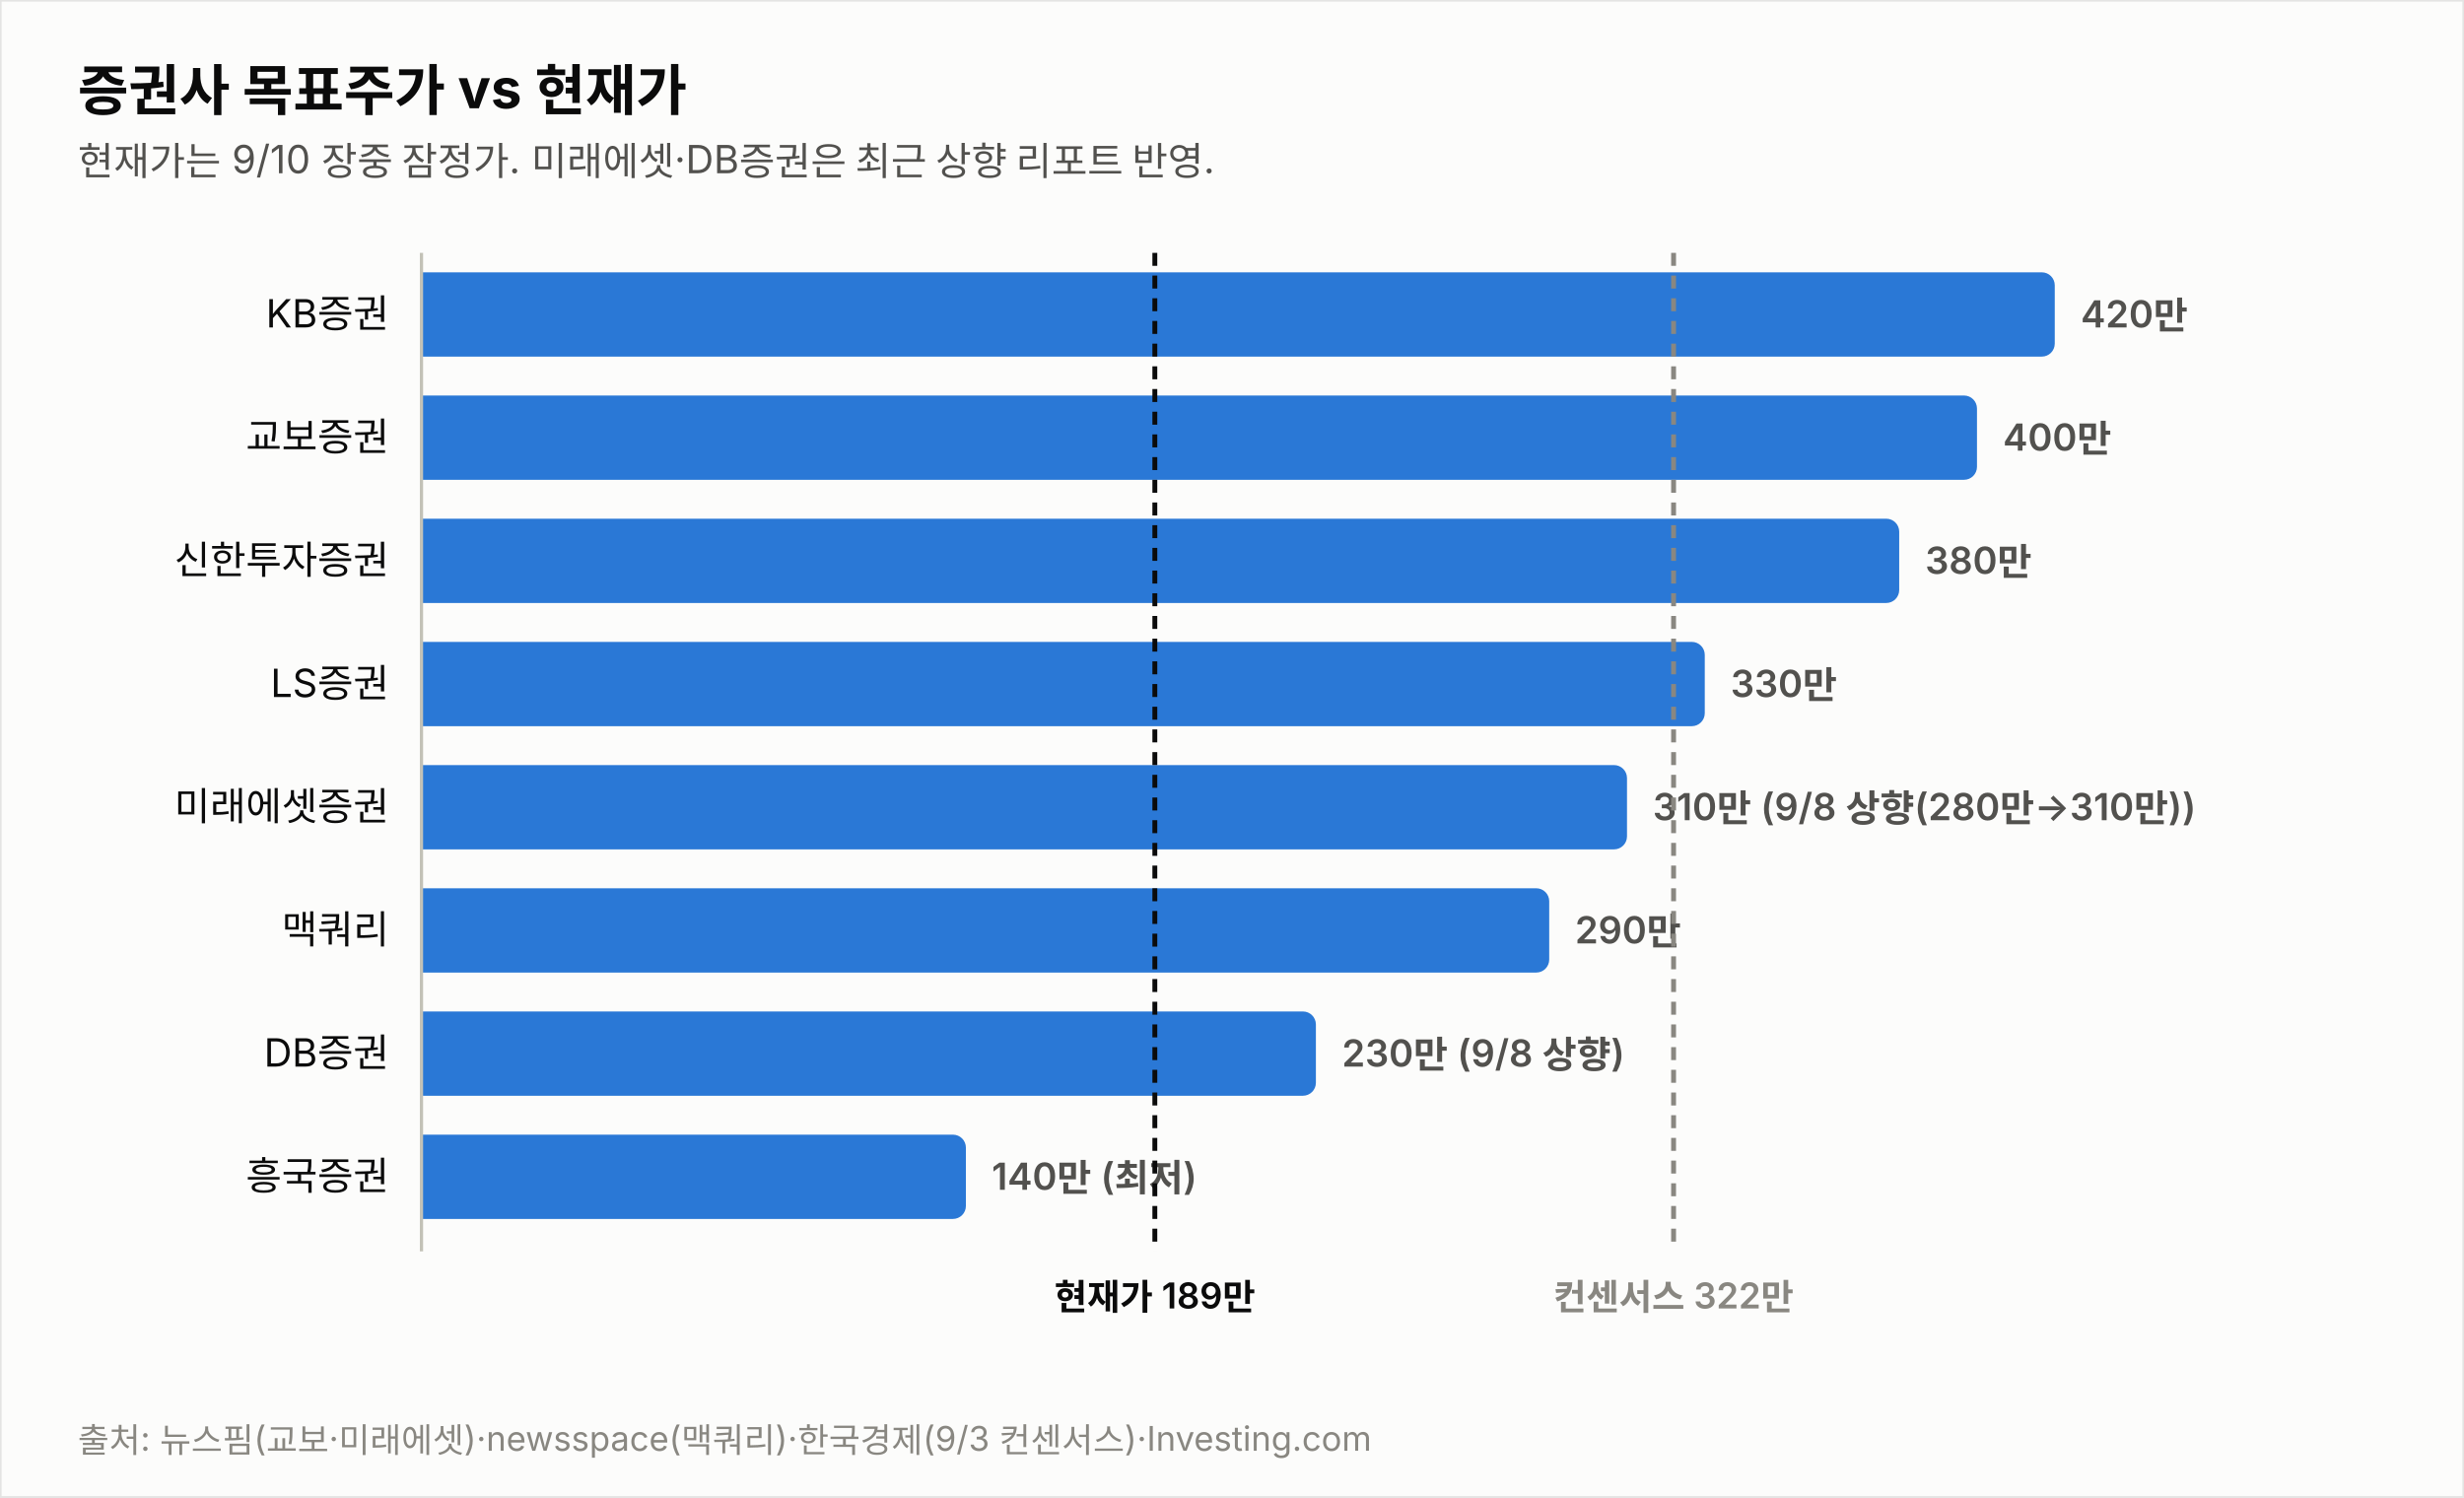
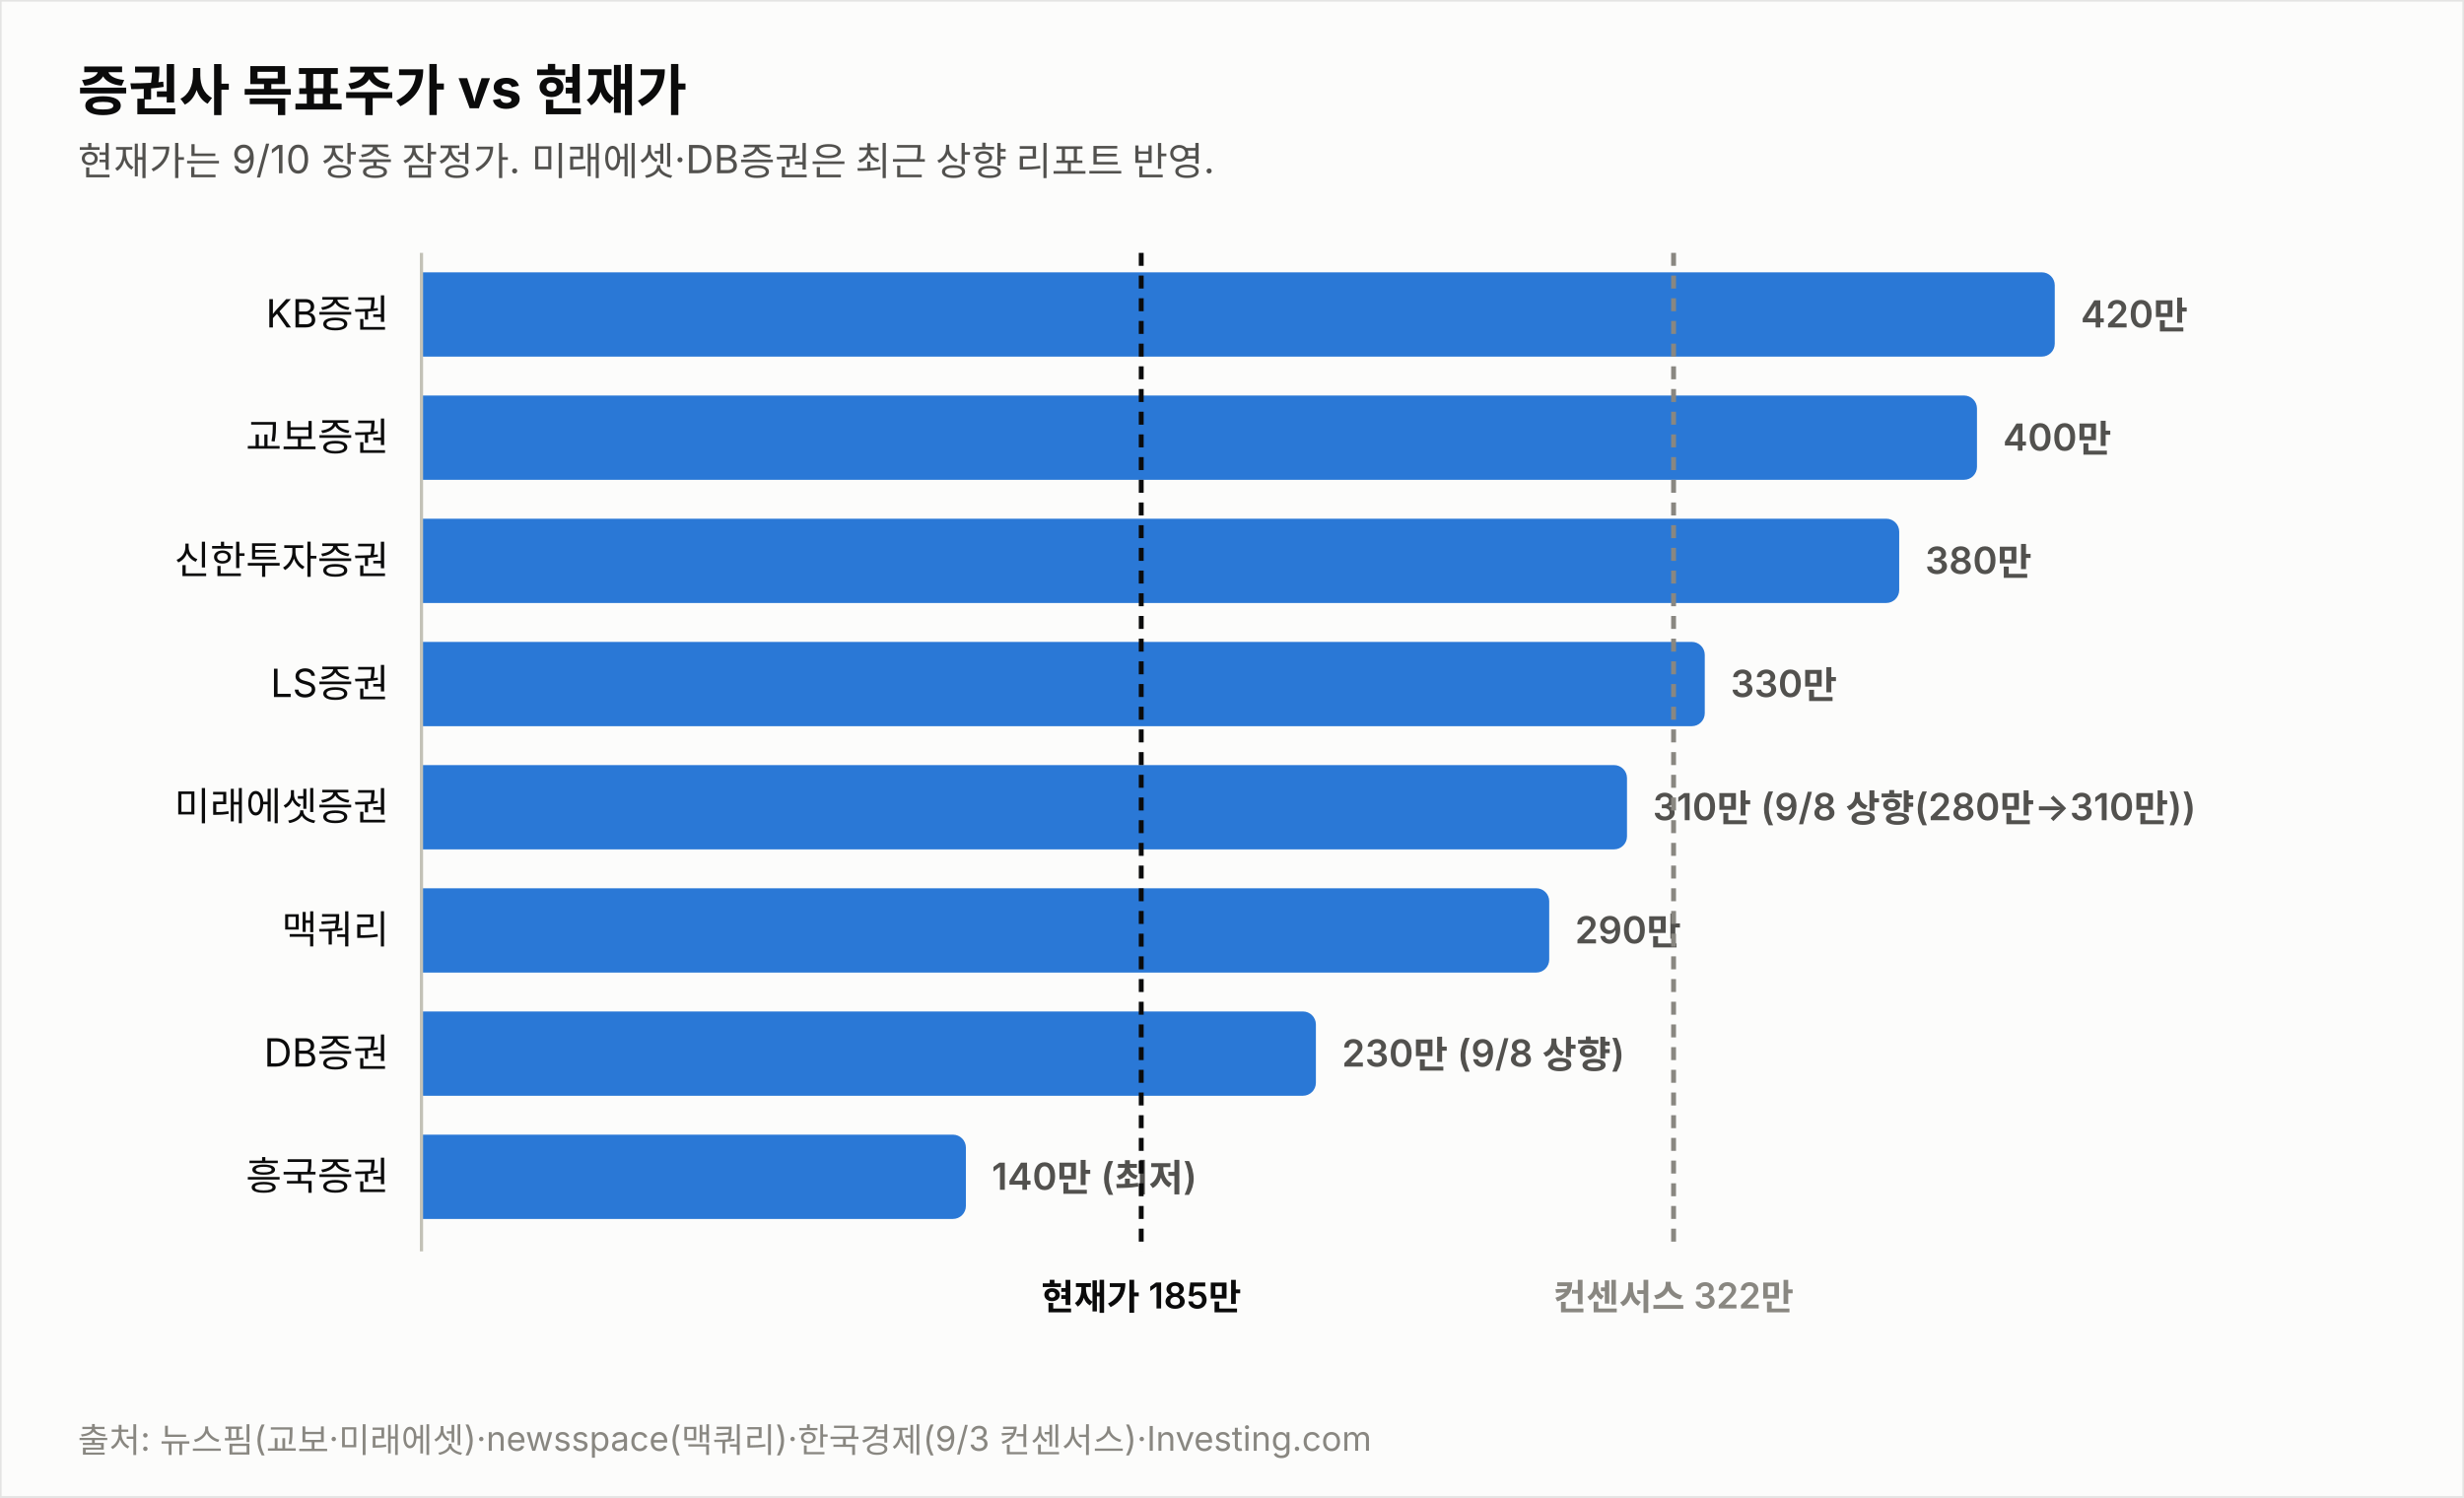
<svg xmlns="http://www.w3.org/2000/svg" width="760" height="462" viewBox="0 0 760 462" font-family="system-ui,-apple-system,&quot;Segoe UI&quot;,&quot;Malgun Gothic&quot;,&quot;Apple SD Gothic Neo&quot;,sans-serif">
  <rect width="760" height="462" fill="#fcfcfb" stroke="rgba(11,11,11,0.10)" />
  <text x="24" y="34" font-size="17" font-weight="700" fill="#0b0b0b">증권사 목표주가 vs 현재가</text>
  <text x="24" y="54" font-size="12" fill="#52514e">현재가는 9/10 장중 잠정가. 미래에셋·DB증권은 최근 상향 리포트 반영.</text>
  <text x="120" y="101.0" font-size="12" fill="#0b0b0b" text-anchor="end">KB증권</text>
  <path d="M130,84 h499.774 a4,4 0 0 1 4,4 v18 a4,4 0 0 1 -4,4 h-499.774 z" fill="#2a78d6" opacity="1.0" />
  <text x="641.8" y="101.0" font-size="11.5" font-weight="600" fill="#52514e" style="font-variant-numeric:tabular-nums">420만</text>
  <text x="120" y="139.0" font-size="12" fill="#0b0b0b" text-anchor="end">교보증권</text>
  <path d="M130,122 h475.784 a4,4 0 0 1 4,4 v18 a4,4 0 0 1 -4,4 h-475.784 z" fill="#2a78d6" opacity="1.0" />
  <text x="617.8" y="139.0" font-size="11.5" font-weight="600" fill="#52514e" style="font-variant-numeric:tabular-nums">400만</text>
  <text x="120" y="177.0" font-size="12" fill="#0b0b0b" text-anchor="end">신한투자증권</text>
  <path d="M130,160 h451.795 a4,4 0 0 1 4,4 v18 a4,4 0 0 1 -4,4 h-451.795 z" fill="#2a78d6" opacity="1.0" />
  <text x="593.8" y="177.0" font-size="11.5" font-weight="600" fill="#52514e" style="font-variant-numeric:tabular-nums">380만</text>
  <text x="120" y="215.0" font-size="12" fill="#0b0b0b" text-anchor="end">LS증권</text>
  <path d="M130,198 h391.822 a4,4 0 0 1 4,4 v18 a4,4 0 0 1 -4,4 h-391.822 z" fill="#2a78d6" opacity="1.0" />
  <text x="533.8" y="215.0" font-size="11.5" font-weight="600" fill="#52514e" style="font-variant-numeric:tabular-nums">330만</text>
  <text x="120" y="253.0" font-size="12" fill="#0b0b0b" text-anchor="end">미래에셋증권</text>
  <path d="M130,236 h367.833 a4,4 0 0 1 4,4 v18 a4,4 0 0 1 -4,4 h-367.833 z" fill="#2a78d6" opacity="1.0" />
  <text x="509.8" y="253.0" font-size="11.5" font-weight="600" fill="#52514e" style="font-variant-numeric:tabular-nums">310만 (9/8 상향(280만→310만))</text>
  <text x="120" y="291.0" font-size="12" fill="#0b0b0b" text-anchor="end">맥쿼리</text>
  <path d="M130,274 h343.844 a4,4 0 0 1 4,4 v18 a4,4 0 0 1 -4,4 h-343.844 z" fill="#2a78d6" opacity="1.0" />
  <text x="485.8" y="291.0" font-size="11.5" font-weight="600" fill="#52514e" style="font-variant-numeric:tabular-nums">290만</text>
  <text x="120" y="329.0" font-size="12" fill="#0b0b0b" text-anchor="end">DB증권</text>
  <path d="M130,312 h271.876 a4,4 0 0 1 4,4 v18 a4,4 0 0 1 -4,4 h-271.876 z" fill="#2a78d6" opacity="1.0" />
  <text x="413.9" y="329.0" font-size="11.5" font-weight="600" fill="#52514e" style="font-variant-numeric:tabular-nums">230만 (9/8 상향)</text>
  <text x="120" y="367.0" font-size="12" fill="#0b0b0b" text-anchor="end">흥국증권</text>
  <path d="M130,350 h163.925 a4,4 0 0 1 4,4 v18 a4,4 0 0 1 -4,4 h-163.925 z" fill="#2a78d6" opacity="1.0" />
  <text x="305.9" y="367.0" font-size="11.5" font-weight="600" fill="#52514e" style="font-variant-numeric:tabular-nums">140만 (최저)</text>
  <line x1="130" y1="78" x2="130" y2="386" stroke="#c3c2b7" stroke-width="1" />
-   <line x1="356.2" y1="78" x2="356.2" y2="386" stroke="#0b0b0b" stroke-width="1.5" stroke-dasharray="4 3" />
-   <text x="356.2" y="404" font-size="11" font-weight="600" fill="#0b0b0b" text-anchor="middle">현재가 189만</text>
+   <line x1="352.0" y1="78" x2="352.0" y2="386" stroke="#0b0b0b" stroke-width="1.5" stroke-dasharray="4 3" />
+   <text x="352.0" y="404" font-size="11" font-weight="600" fill="#0b0b0b" text-anchor="middle">현재가 185만</text>
  <line x1="516.2" y1="78" x2="516.2" y2="386" stroke="#898781" stroke-width="1.5" stroke-dasharray="4 3" />
  <text x="516.2" y="404" font-size="11" font-weight="600" fill="#898781" text-anchor="middle">컨센서스 322만</text>
  <text x="24" y="448" font-size="10.5" fill="#898781">출처: 뉴스핌(교보·미래에셋)·newsspace(맥쿼리)·한국경제(9/3 컨센서스)·Investing.com</text>
</svg>
